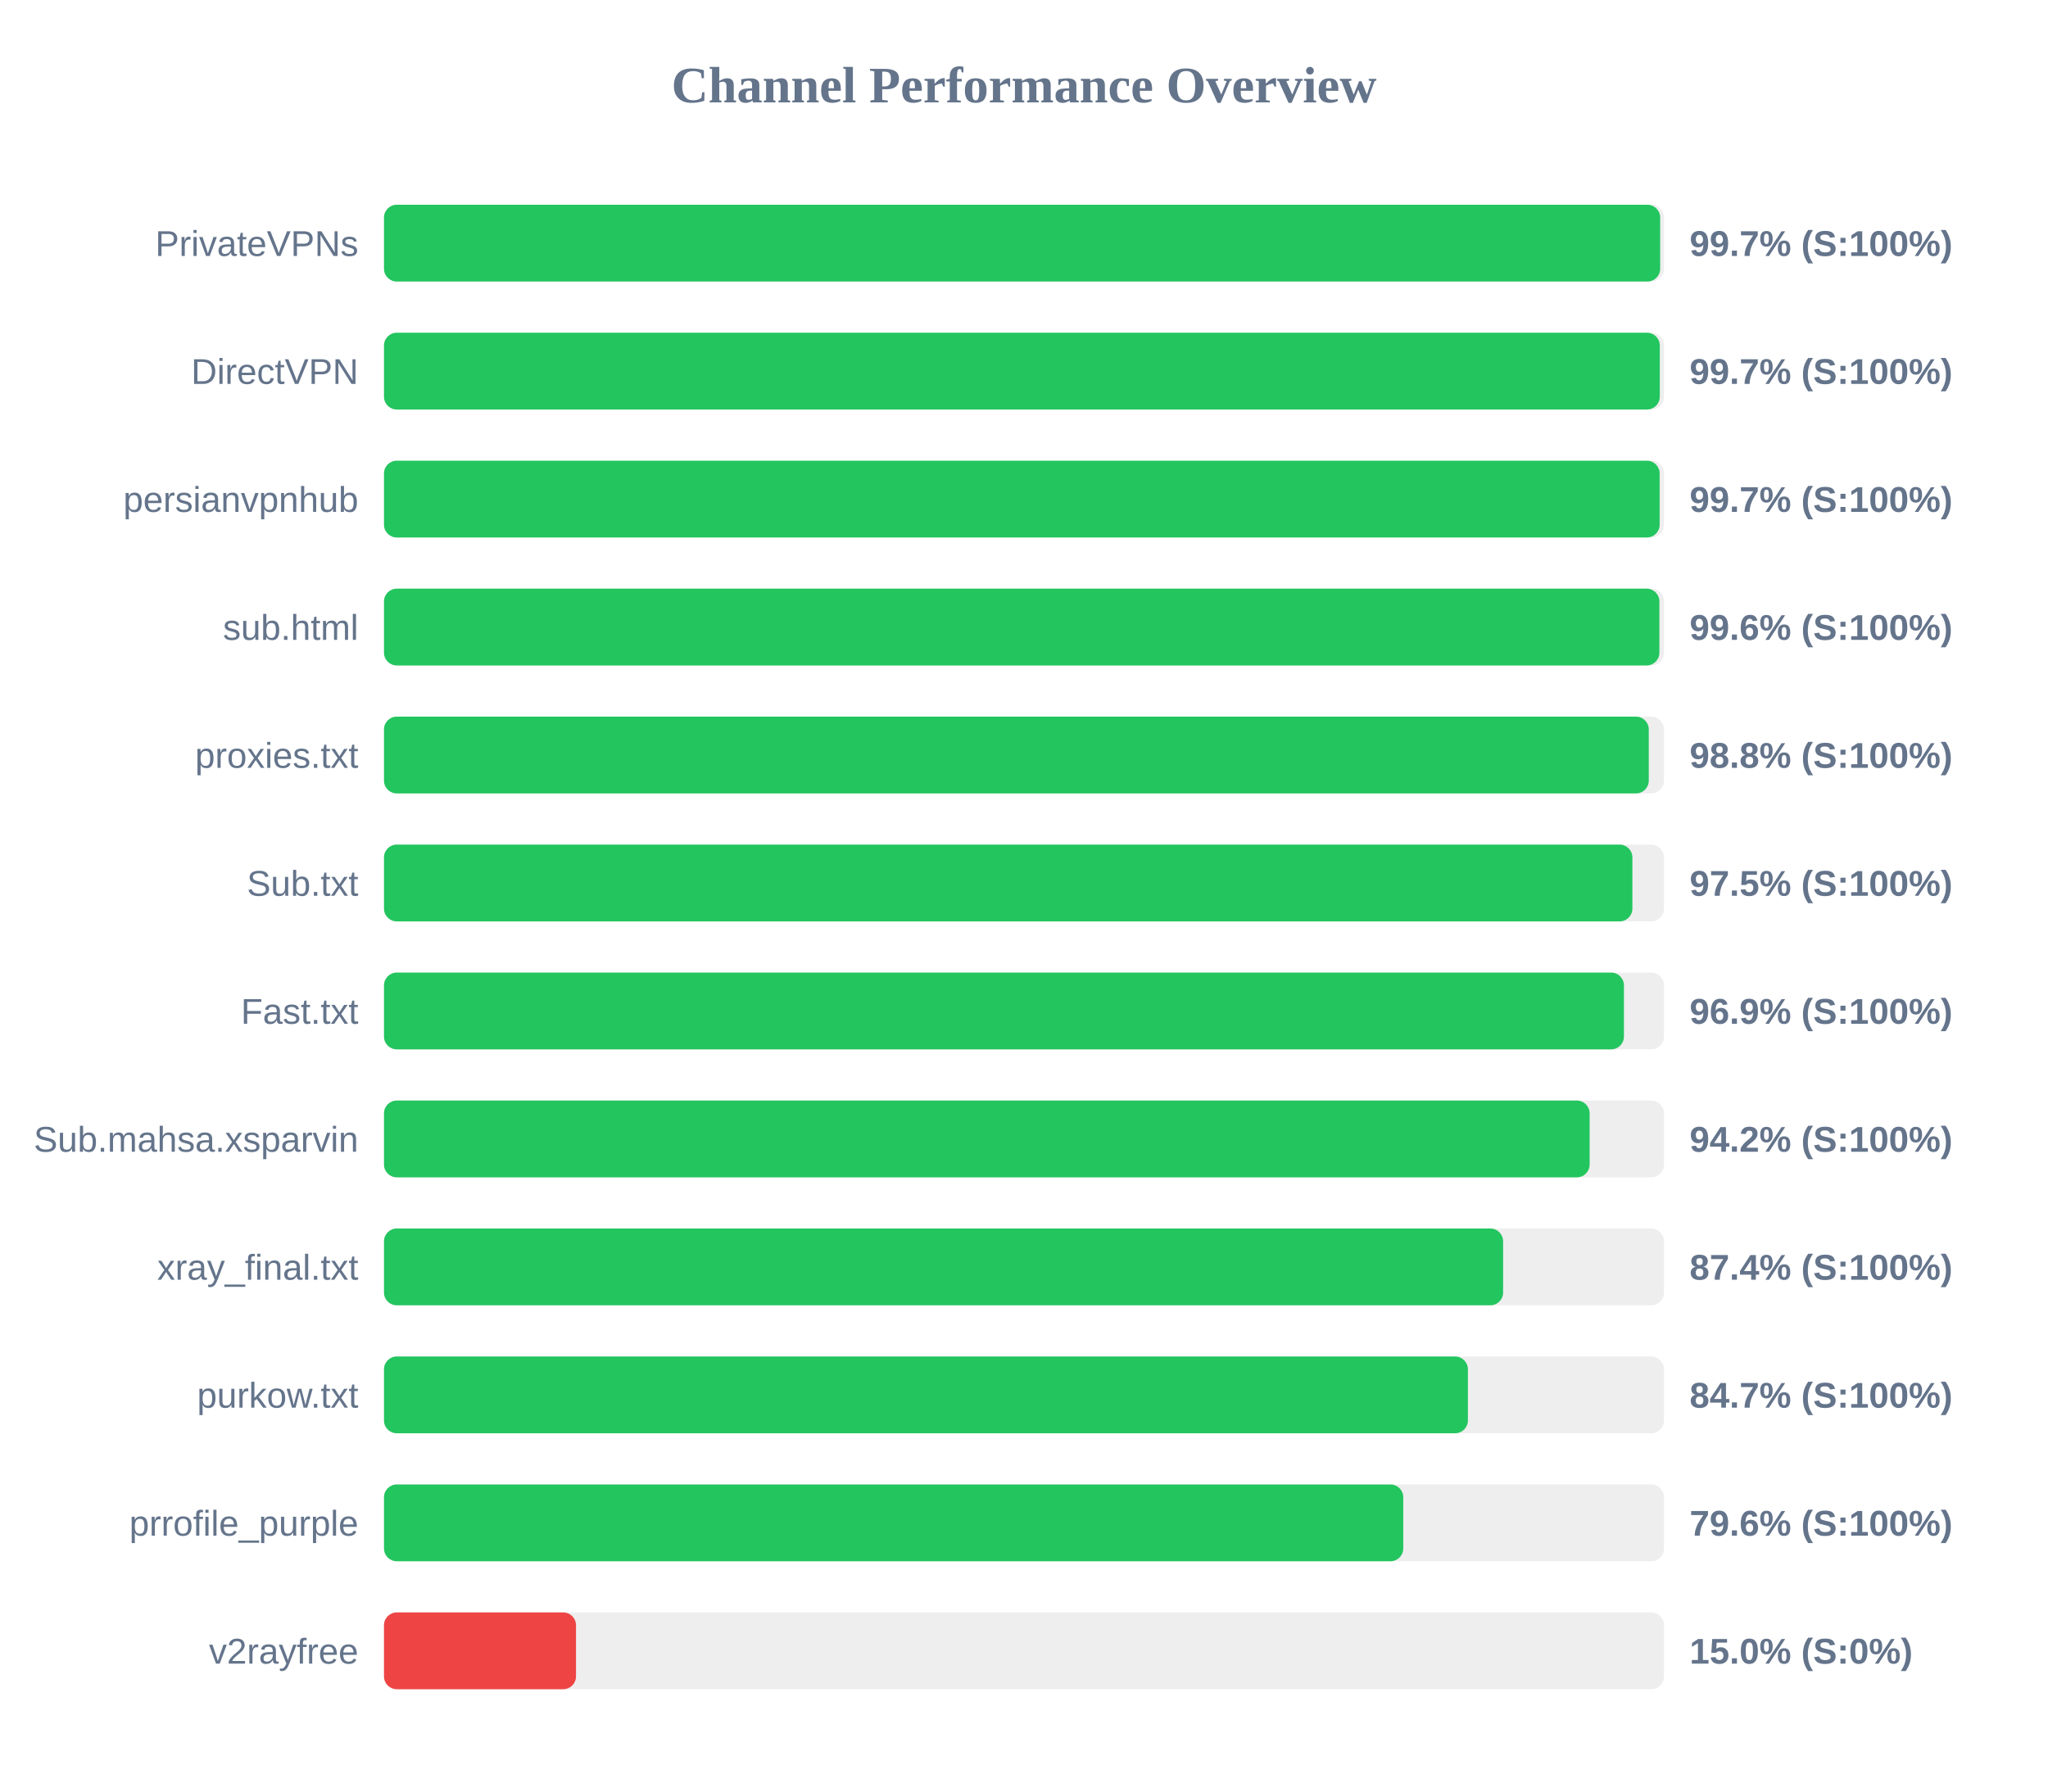
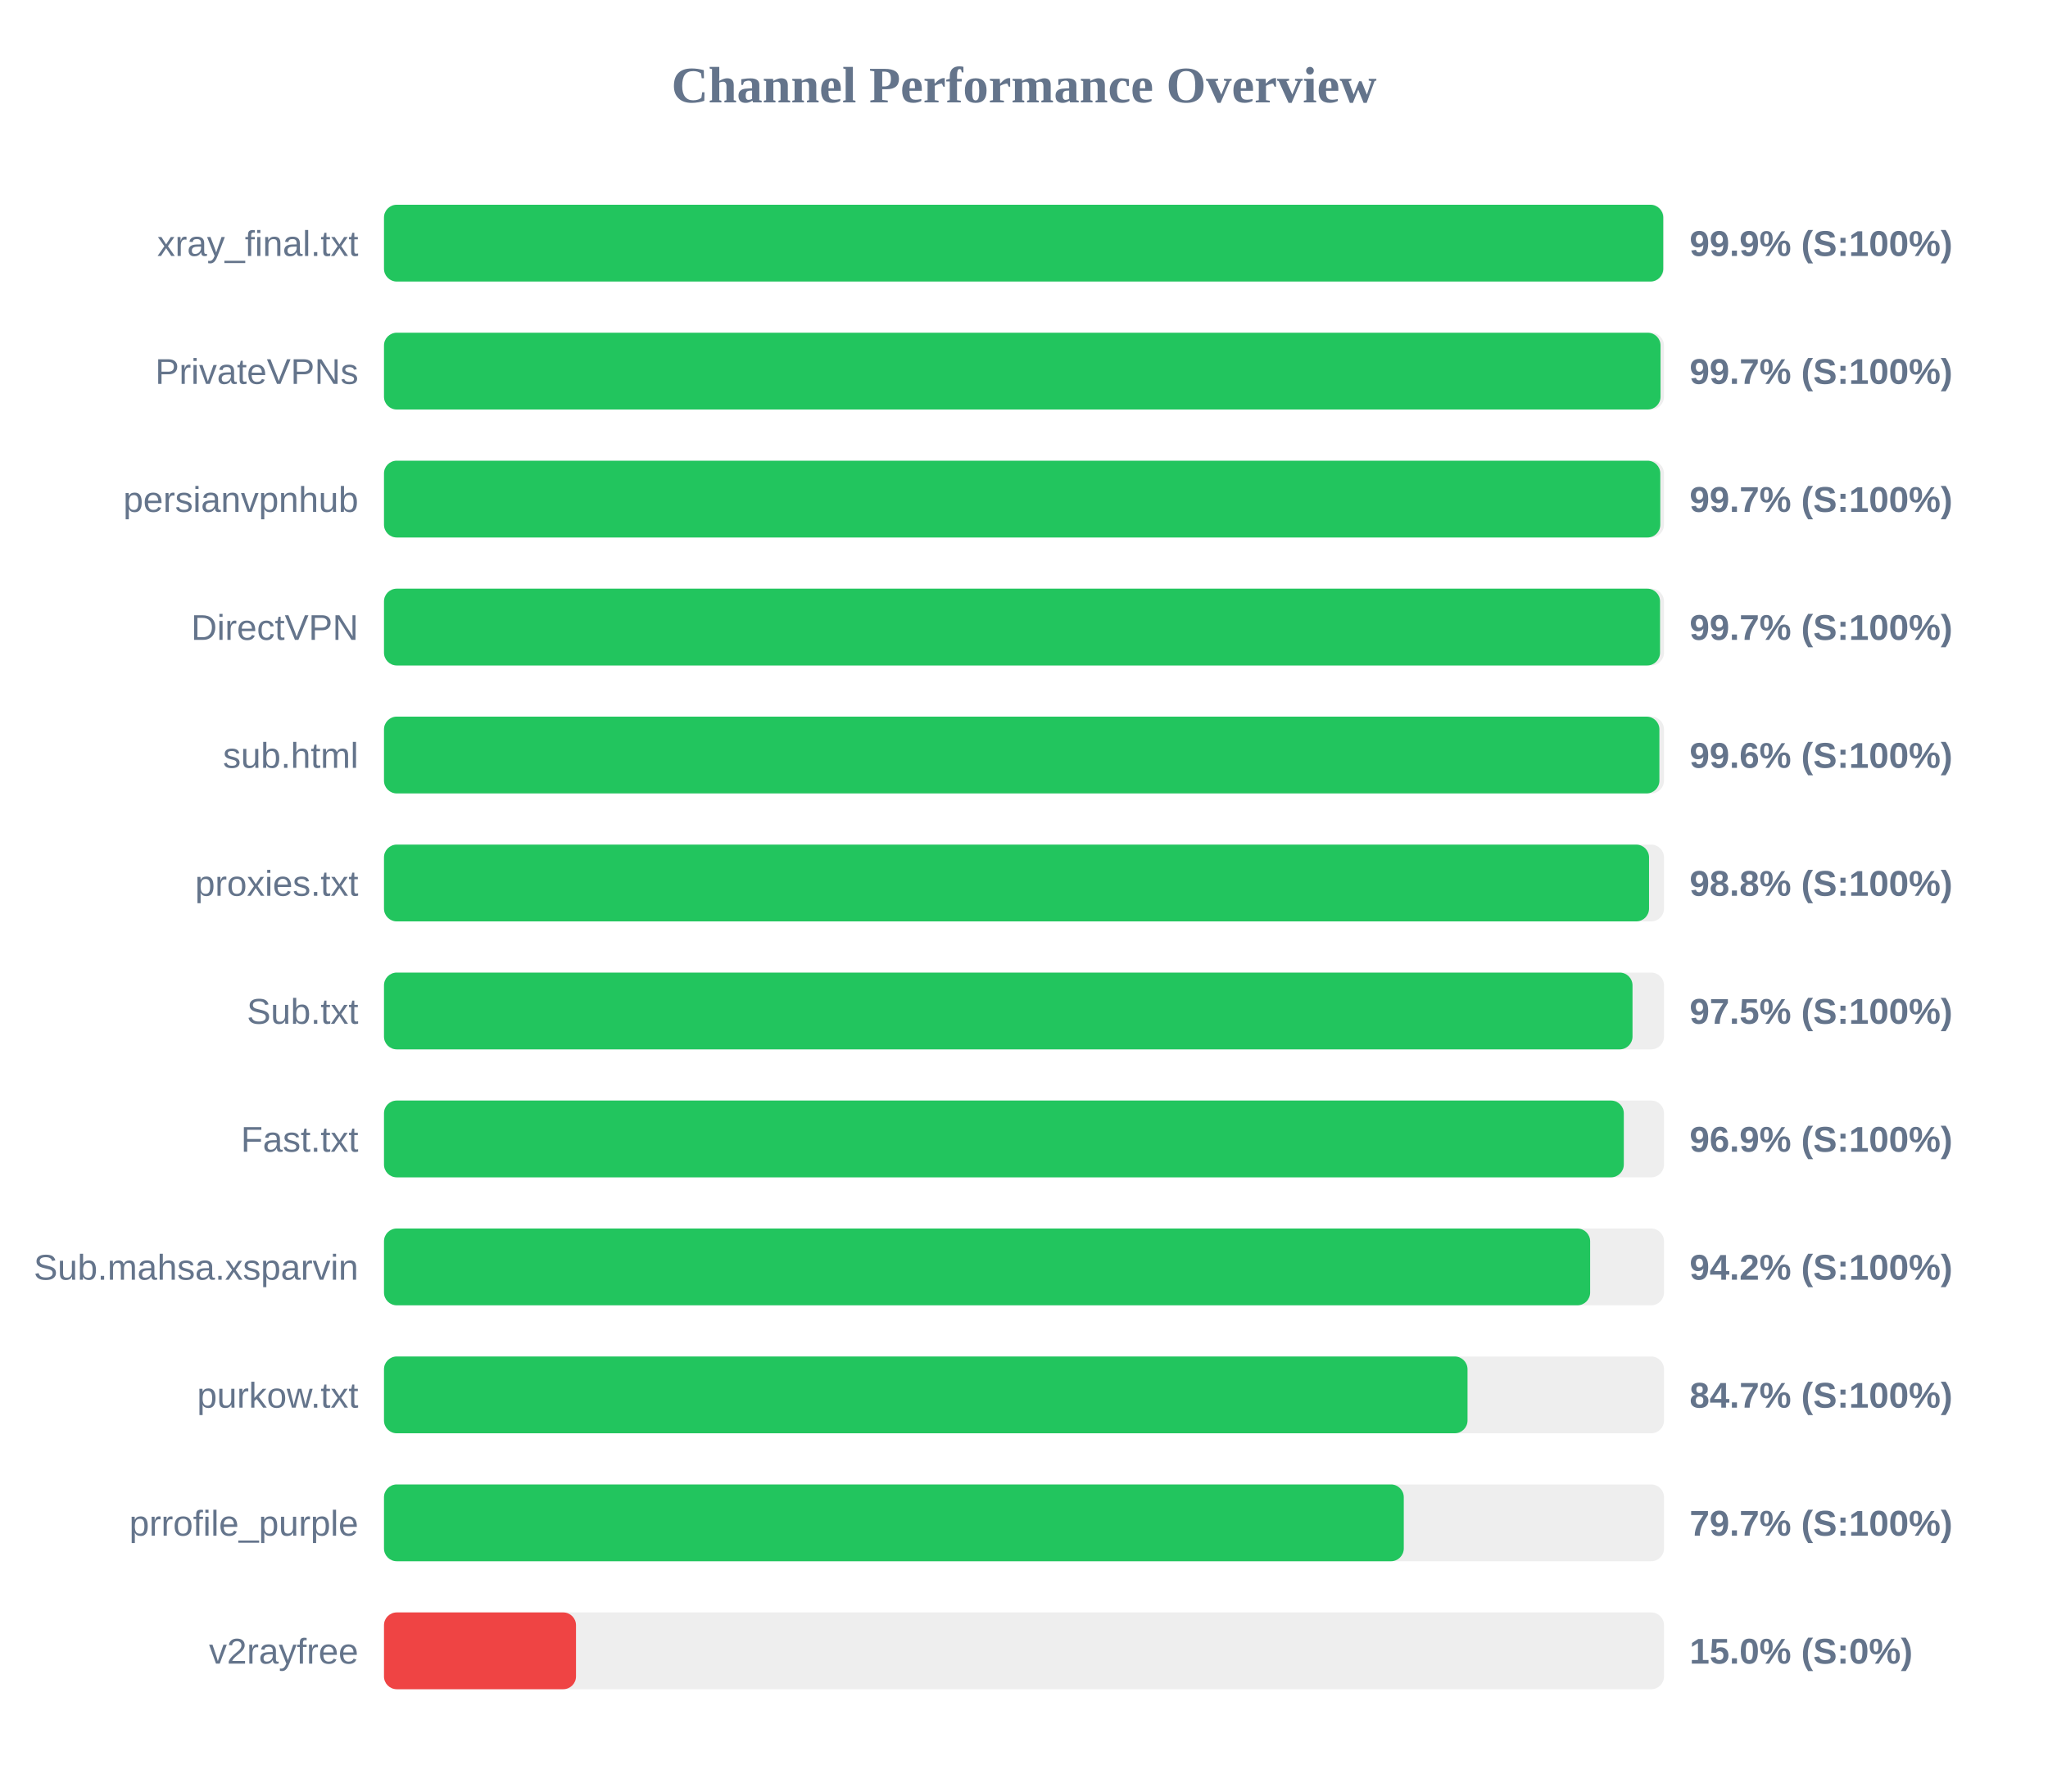
<svg xmlns="http://www.w3.org/2000/svg" width="800" height="700" version="1.1">
  <style>
        .row { font: 14px Arial; fill: #64748b; }
        .score { font: bold 14px Arial; fill: #64748b; }
    </style>
  <text x="400" y="40" text-anchor="middle" font-size="20px" font-weight="bold" fill="#64748b">Channel Performance Overview</text>
  <rect x="150" y="80" width="500" height="30" fill="#eee" rx="5" />
-   <rect x="150" y="80" width="498.5" height="30" fill="#22c55e" rx="5" />
-   <text x="140" y="100" text-anchor="end" class="row">PrivateVPNs</text>
-   <text x="660" y="100" text-anchor="start" class="score">99.7% (S:100%)</text>
+   <rect x="150" y="80" width="499.7" height="30" fill="#22c55e" rx="5" />
+   <text x="140" y="100" text-anchor="end" class="row">xray_final.txt</text>
+   <text x="660" y="100" text-anchor="start" class="score">99.9% (S:100%)</text>
  <rect x="150" y="130" width="500" height="30" fill="#eee" rx="5" />
-   <rect x="150" y="130" width="498.35" height="30" fill="#22c55e" rx="5" />
-   <text x="140" y="150" text-anchor="end" class="row">DirectVPN</text>
+   <rect x="150" y="130" width="498.65" height="30" fill="#22c55e" rx="5" />
+   <text x="140" y="150" text-anchor="end" class="row">PrivateVPNs</text>
  <text x="660" y="150" text-anchor="start" class="score">99.7% (S:100%)</text>
  <rect x="150" y="180" width="500" height="30" fill="#eee" rx="5" />
-   <rect x="150" y="180" width="498.3" height="30" fill="#22c55e" rx="5" />
+   <rect x="150" y="180" width="498.55" height="30" fill="#22c55e" rx="5" />
  <text x="140" y="200" text-anchor="end" class="row">persianvpnhub</text>
  <text x="660" y="200" text-anchor="start" class="score">99.7% (S:100%)</text>
  <rect x="150" y="230" width="500" height="30" fill="#eee" rx="5" />
-   <rect x="150" y="230" width="498.2" height="30" fill="#22c55e" rx="5" />
-   <text x="140" y="250" text-anchor="end" class="row">sub.html</text>
-   <text x="660" y="250" text-anchor="start" class="score">99.6% (S:100%)</text>
+   <rect x="150" y="230" width="498.45" height="30" fill="#22c55e" rx="5" />
+   <text x="140" y="250" text-anchor="end" class="row">DirectVPN</text>
+   <text x="660" y="250" text-anchor="start" class="score">99.7% (S:100%)</text>
  <rect x="150" y="280" width="500" height="30" fill="#eee" rx="5" />
-   <rect x="150" y="280" width="494.05" height="30" fill="#22c55e" rx="5" />
-   <text x="140" y="300" text-anchor="end" class="row">proxies.txt</text>
-   <text x="660" y="300" text-anchor="start" class="score">98.8% (S:100%)</text>
+   <rect x="150" y="280" width="498.2" height="30" fill="#22c55e" rx="5" />
+   <text x="140" y="300" text-anchor="end" class="row">sub.html</text>
+   <text x="660" y="300" text-anchor="start" class="score">99.6% (S:100%)</text>
  <rect x="150" y="330" width="500" height="30" fill="#eee" rx="5" />
-   <rect x="150" y="330" width="487.65" height="30" fill="#22c55e" rx="5" />
-   <text x="140" y="350" text-anchor="end" class="row">Sub.txt</text>
-   <text x="660" y="350" text-anchor="start" class="score">97.5% (S:100%)</text>
+   <rect x="150" y="330" width="494.15" height="30" fill="#22c55e" rx="5" />
+   <text x="140" y="350" text-anchor="end" class="row">proxies.txt</text>
+   <text x="660" y="350" text-anchor="start" class="score">98.8% (S:100%)</text>
  <rect x="150" y="380" width="500" height="30" fill="#eee" rx="5" />
-   <rect x="150" y="380" width="484.35" height="30" fill="#22c55e" rx="5" />
-   <text x="140" y="400" text-anchor="end" class="row">Fast.txt</text>
-   <text x="660" y="400" text-anchor="start" class="score">96.9% (S:100%)</text>
+   <rect x="150" y="380" width="487.7" height="30" fill="#22c55e" rx="5" />
+   <text x="140" y="400" text-anchor="end" class="row">Sub.txt</text>
+   <text x="660" y="400" text-anchor="start" class="score">97.5% (S:100%)</text>
  <rect x="150" y="430" width="500" height="30" fill="#eee" rx="5" />
-   <rect x="150" y="430" width="470.95" height="30" fill="#22c55e" rx="5" />
-   <text x="140" y="450" text-anchor="end" class="row">Sub.mahsa.xsparvin</text>
-   <text x="660" y="450" text-anchor="start" class="score">94.2% (S:100%)</text>
+   <rect x="150" y="430" width="484.3" height="30" fill="#22c55e" rx="5" />
+   <text x="140" y="450" text-anchor="end" class="row">Fast.txt</text>
+   <text x="660" y="450" text-anchor="start" class="score">96.9% (S:100%)</text>
  <rect x="150" y="480" width="500" height="30" fill="#eee" rx="5" />
-   <rect x="150" y="480" width="437.15" height="30" fill="#22c55e" rx="5" />
-   <text x="140" y="500" text-anchor="end" class="row">xray_final.txt</text>
-   <text x="660" y="500" text-anchor="start" class="score">87.4% (S:100%)</text>
+   <rect x="150" y="480" width="471.15" height="30" fill="#22c55e" rx="5" />
+   <text x="140" y="500" text-anchor="end" class="row">Sub.mahsa.xsparvin</text>
+   <text x="660" y="500" text-anchor="start" class="score">94.2% (S:100%)</text>
  <rect x="150" y="530" width="500" height="30" fill="#eee" rx="5" />
-   <rect x="150" y="530" width="423.4" height="30" fill="#22c55e" rx="5" />
+   <rect x="150" y="530" width="423.25" height="30" fill="#22c55e" rx="5" />
  <text x="140" y="550" text-anchor="end" class="row">purkow.txt</text>
  <text x="660" y="550" text-anchor="start" class="score">84.7% (S:100%)</text>
  <rect x="150" y="580" width="500" height="30" fill="#eee" rx="5" />
-   <rect x="150" y="580" width="398.15" height="30" fill="#22c55e" rx="5" />
+   <rect x="150" y="580" width="398.35" height="30" fill="#22c55e" rx="5" />
  <text x="140" y="600" text-anchor="end" class="row">prrofile_purple</text>
-   <text x="660" y="600" text-anchor="start" class="score">79.6% (S:100%)</text>
+   <text x="660" y="600" text-anchor="start" class="score">79.7% (S:100%)</text>
  <rect x="150" y="630" width="500" height="30" fill="#eee" rx="5" />
  <rect x="150" y="630" width="75.0" height="30" fill="#ef4444" rx="5" />
  <text x="140" y="650" text-anchor="end" class="row">v2rayfree</text>
  <text x="660" y="650" text-anchor="start" class="score">15.0% (S:0%)</text>
</svg>
